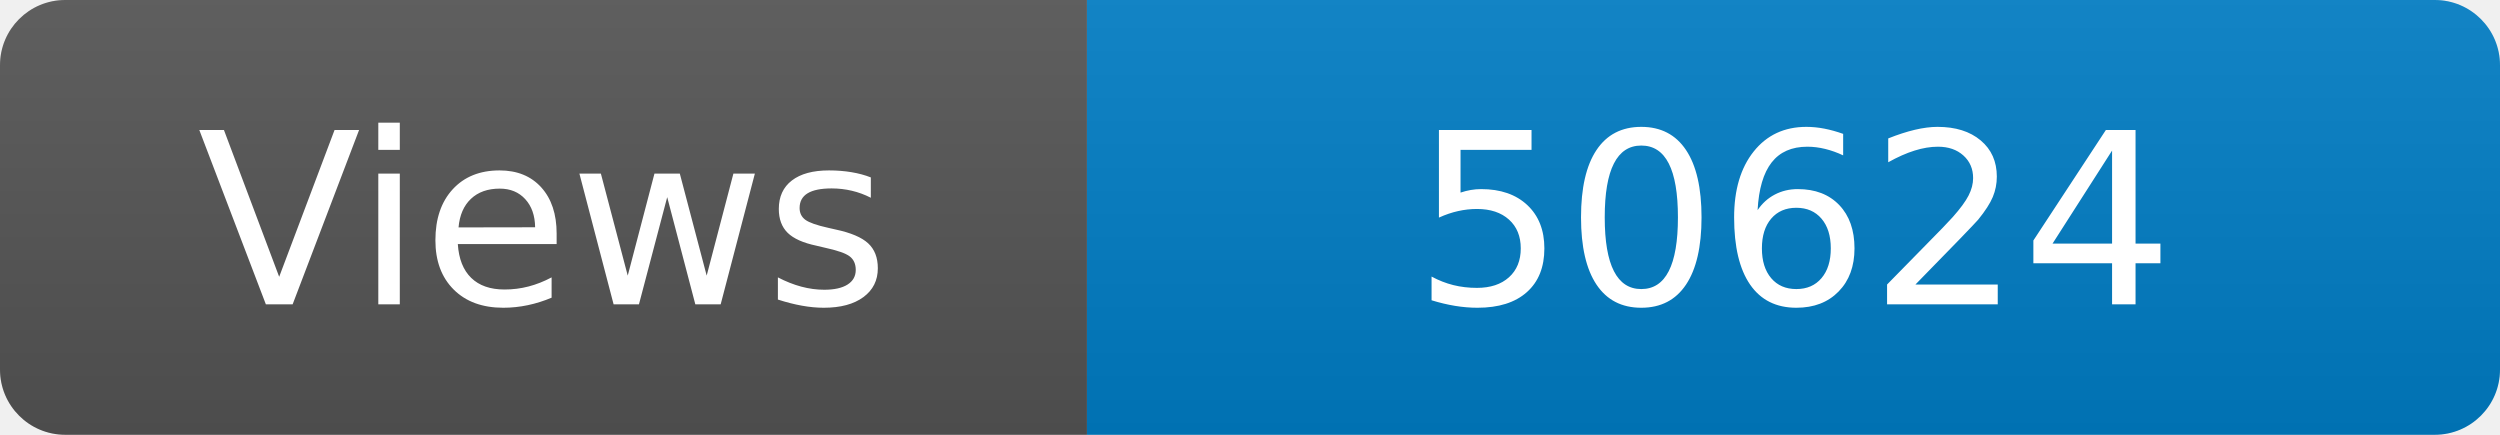
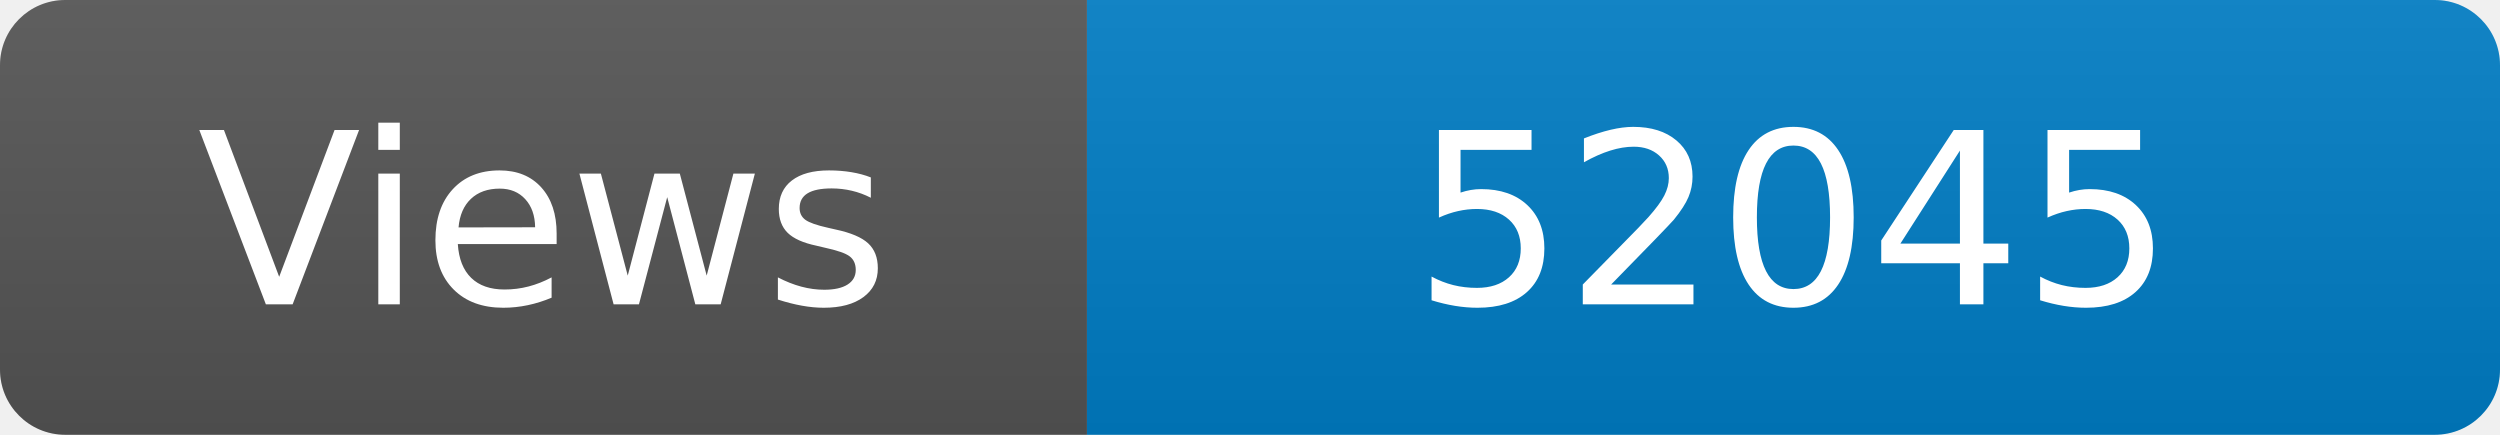
<svg xmlns="http://www.w3.org/2000/svg" width="115" height="20" role="img" aria-label="Maintained?: yes">
  <linearGradient id="s" x2="0" y2="100%">
    <stop offset="0" stop-color="#bbb" stop-opacity=".1" />
    <stop offset="1" stop-opacity=".1" />
  </linearGradient>
  <clipPath id="r">
    <rect width="115" height="20" rx="3" fill="#fff" />
  </clipPath>
  <g clip-path="url(#r)">
    <rect width="50" height="20" fill="#555" />
    <rect x="50" width="160" height="20" fill="#007ec6" />
    <rect width="115" height="20" fill="url(#s)" />
  </g>
  <g fill="#fff" text-anchor="middle" font-family="Verdana,Geneva,DejaVu Sans,sans-serif" font-size="110">
    <text x="250" y="140" transform="scale(.1)" fill="#fff">Views</text>
-     <text x="825" y="140" transform="scale(.1)" fill="#fff">50624</text>
+     <text x="825" y="140" transform="scale(.1)" fill="#fff">52045</text>
  </g>
</svg>
